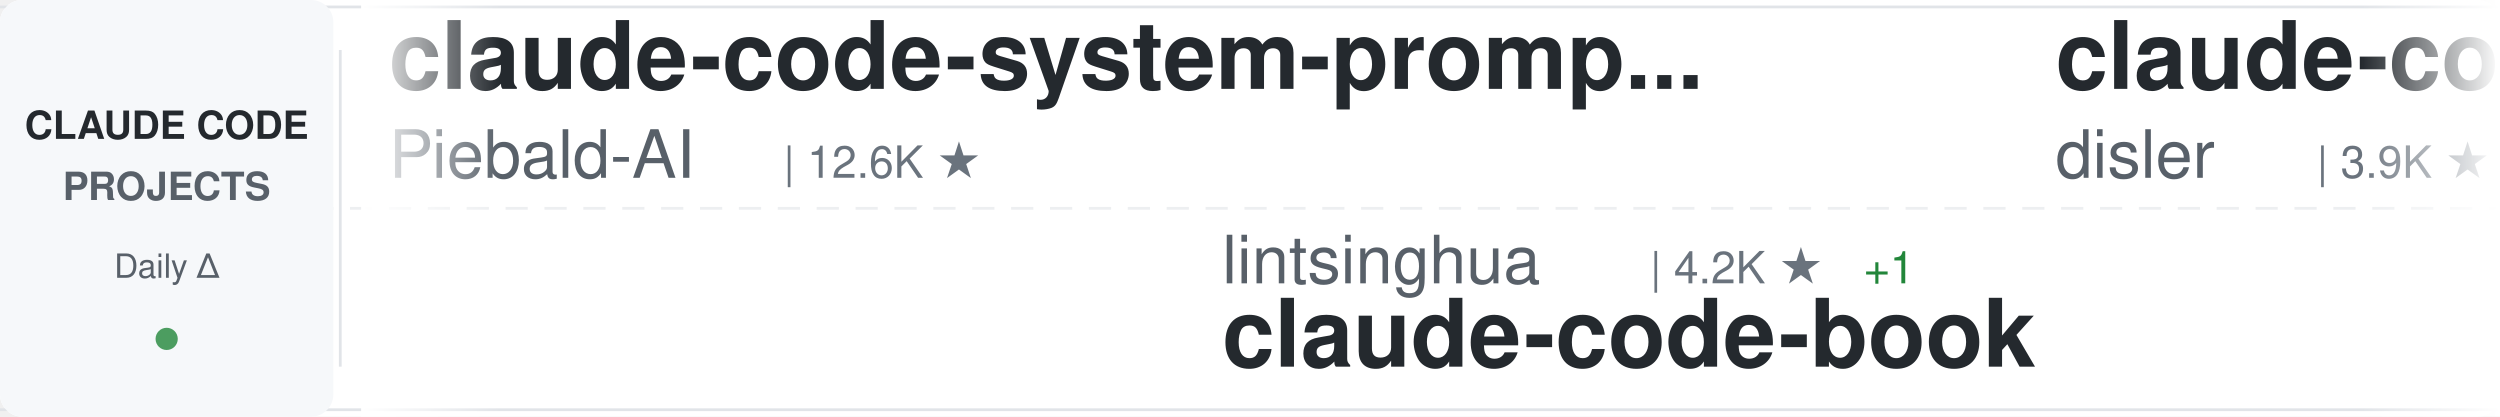
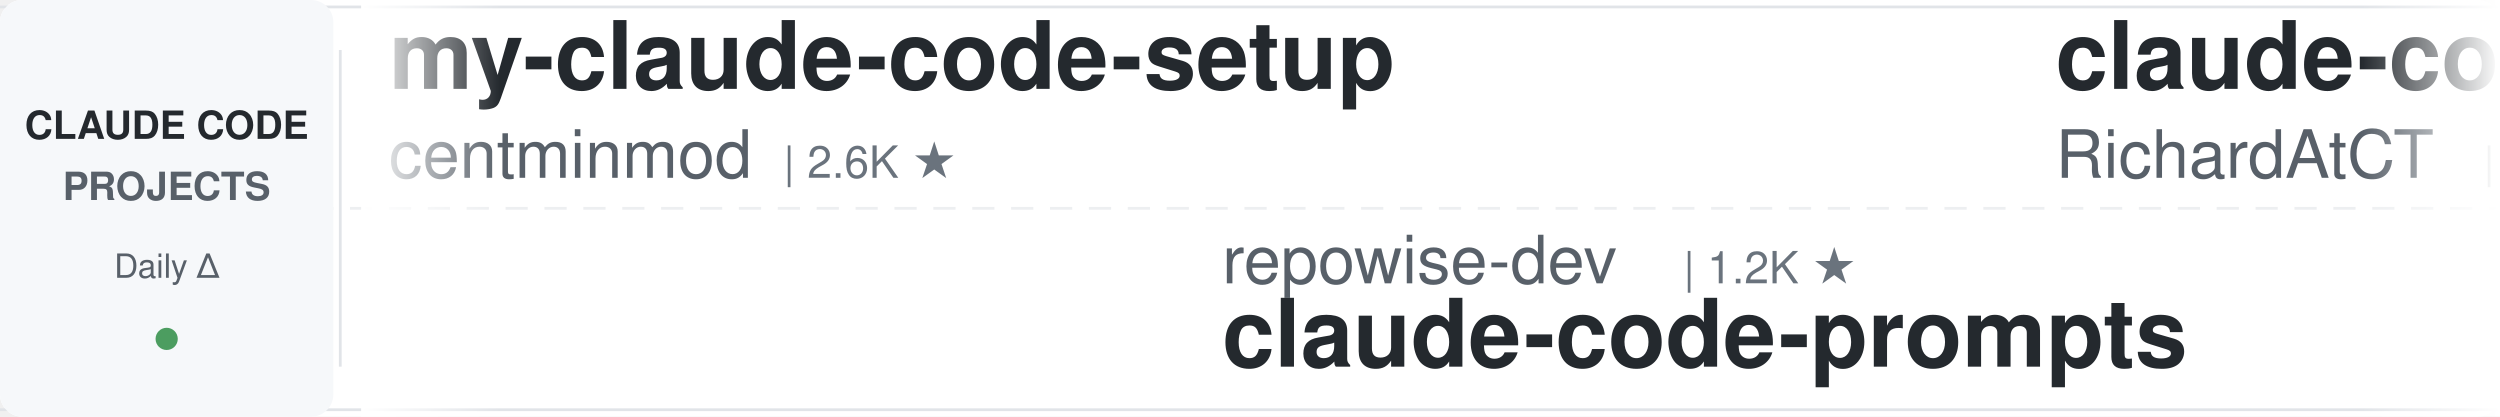
<svg xmlns="http://www.w3.org/2000/svg" width="900" height="150">
  <defs>
    <linearGradient id="awesomeLeftFade" x1="0%" y1="0%" x2="100%" y2="0%">
      <stop offset="0%" style="stop-color:#ffffff;stop-opacity:1" />
      <stop offset="100%" style="stop-color:#ffffff;stop-opacity:0" />
    </linearGradient>
    <linearGradient id="awesomeRightFade" x1="0%" y1="0%" x2="100%" y2="0%">
      <stop offset="0%" style="stop-color:#ffffff;stop-opacity:0" />
      <stop offset="100%" style="stop-color:#ffffff;stop-opacity:1" />
    </linearGradient>
  </defs>
  <rect width="900" height="150" fill="#ffffff" rx="8" />
  <rect x="0" y="2" width="900" height="1" fill="#e1e4e8" />
  <rect x="0" y="147" width="900" height="1" fill="#e1e4e8" />
  <line x1="0" y1="75" x2="900" y2="75" stroke="#e1e4e8" stroke-width="1" stroke-dasharray="8 6" opacity="0.6" />
  <rect x="0" y="0" width="120" height="150" fill="#f6f8fa" rx="8" />
  <text x="60" y="50" font-family="-apple-system, BlinkMacSystemFont, 'Segoe UI', Helvetica, Arial, sans-serif" font-size="14" font-weight="600" fill="#24292e" text-anchor="middle">CLAUDE CODE</text>
  <text x="60" y="72" font-family="-apple-system, BlinkMacSystemFont, 'Segoe UI', Helvetica, Arial, sans-serif" font-size="14" font-weight="600" fill="#586069" text-anchor="middle">PROJECTS</text>
  <text x="60" y="100" font-family="-apple-system, BlinkMacSystemFont, 'Segoe UI', Helvetica, Arial, sans-serif" font-size="12" font-weight="500" fill="#586069" text-anchor="middle">Daily Δ</text>
  <circle cx="60" cy="122" r="4" fill="#22863a" opacity="0.8" />
  <rect x="122" y="18" width="1" height="114" fill="#e1e4e8" />
  <clipPath id="awesomeTickerClip">
    <rect x="130" y="0" width="770" height="150" />
  </clipPath>
  <g clip-path="url(#awesomeTickerClip)">
    <g id="awesomeTickerItems">
      <animateTransform attributeName="transform" attributeType="XML" type="translate" from="0 0" to="-3000 0" dur="54s" repeatCount="indefinite" />
      <g transform="translate(0, 0)">
-         <text x="140" y="32" font-family="-apple-system, BlinkMacSystemFont, 'Segoe UI', Helvetica, Arial, sans-serif" font-size="34" font-weight="600" fill="#24292e">claude-code-system-promp...</text>
-         <text x="140" y="64" font-family="-apple-system, BlinkMacSystemFont, 'Segoe UI', Helvetica, Arial, sans-serif" font-size="24" font-weight="400" fill="#586069">Piebald-AI</text>
-         <text x="282" y="64" font-family="-apple-system, BlinkMacSystemFont, 'Segoe UI', Helvetica, Arial, sans-serif" font-size="16" font-weight="500" fill="#6a737d">| 12.6K ★</text>
+         <text x="140" y="32" font-family="-apple-system, BlinkMacSystemFont, 'Segoe UI', Helvetica, Arial, sans-serif" font-size="34" font-weight="600" fill="#24292e">my-claude-code-setup</text>
+         <text x="140" y="64" font-family="-apple-system, BlinkMacSystemFont, 'Segoe UI', Helvetica, Arial, sans-serif" font-size="24" font-weight="400" fill="#586069">centminmod</text>
+         <text x="282" y="64" font-family="-apple-system, BlinkMacSystemFont, 'Segoe UI', Helvetica, Arial, sans-serif" font-size="16" font-weight="500" fill="#6a737d">| 2.6K ★</text>
      </g>
      <g transform="translate(300, 0)">
-         <text x="140" y="102" font-family="-apple-system, BlinkMacSystemFont, 'Segoe UI', Helvetica, Arial, sans-serif" font-size="24" font-weight="400" fill="#586069">lintsinghua</text>
-         <text x="294" y="102" font-family="-apple-system, BlinkMacSystemFont, 'Segoe UI', Helvetica, Arial, sans-serif" font-size="16" font-weight="500" fill="#6a737d">| 4.2K ★</text>
-         <text x="371" y="102" font-family="-apple-system, BlinkMacSystemFont, 'Segoe UI', Helvetica, Arial, sans-serif" font-size="16" font-weight="500" fill="#22863a"> +1</text>
-         <text x="140" y="132" font-family="-apple-system, BlinkMacSystemFont, 'Segoe UI', Helvetica, Arial, sans-serif" font-size="34" font-weight="600" fill="#24292e">claude-code-book</text>
+         <text x="140" y="102" font-family="-apple-system, BlinkMacSystemFont, 'Segoe UI', Helvetica, Arial, sans-serif" font-size="24" font-weight="400" fill="#586069">repowise-dev</text>
+         <text x="306" y="102" font-family="-apple-system, BlinkMacSystemFont, 'Segoe UI', Helvetica, Arial, sans-serif" font-size="16" font-weight="500" fill="#6a737d">| 1.2K ★</text>
+         <text x="140" y="132" font-family="-apple-system, BlinkMacSystemFont, 'Segoe UI', Helvetica, Arial, sans-serif" font-size="34" font-weight="600" fill="#24292e">claude-code-prompts</text>
      </g>
      <g transform="translate(600, 0)">
-         <text x="140" y="32" font-family="-apple-system, BlinkMacSystemFont, 'Segoe UI', Helvetica, Arial, sans-serif" font-size="34" font-weight="600" fill="#24292e">claude-code-hooks-master...</text>
-         <text x="140" y="64" font-family="-apple-system, BlinkMacSystemFont, 'Segoe UI', Helvetica, Arial, sans-serif" font-size="24" font-weight="400" fill="#586069">disler</text>
-         <text x="234" y="64" font-family="-apple-system, BlinkMacSystemFont, 'Segoe UI', Helvetica, Arial, sans-serif" font-size="16" font-weight="500" fill="#6a737d">| 3.9K ★</text>
-         <text x="311" y="64" font-family="-apple-system, BlinkMacSystemFont, 'Segoe UI', Helvetica, Arial, sans-serif" font-size="16" font-weight="500" fill="#22863a"> +1</text>
-       </g>
-       <g transform="translate(900, 0)">
-         <text x="140" y="102" font-family="-apple-system, BlinkMacSystemFont, 'Segoe UI', Helvetica, Arial, sans-serif" font-size="24" font-weight="400" fill="#586069">VoltAgent</text>
-         <text x="270" y="102" font-family="-apple-system, BlinkMacSystemFont, 'Segoe UI', Helvetica, Arial, sans-serif" font-size="16" font-weight="500" fill="#6a737d">| 25.0K ★</text>
-         <text x="356" y="102" font-family="-apple-system, BlinkMacSystemFont, 'Segoe UI', Helvetica, Arial, sans-serif" font-size="16" font-weight="500" fill="#22863a"> +4</text>
-         <text x="140" y="132" font-family="-apple-system, BlinkMacSystemFont, 'Segoe UI', Helvetica, Arial, sans-serif" font-size="34" font-weight="600" fill="#24292e">awesome-claude-code-suba...</text>
-       </g>
-       <g transform="translate(1200, 0)">
-         <text x="140" y="32" font-family="-apple-system, BlinkMacSystemFont, 'Segoe UI', Helvetica, Arial, sans-serif" font-size="34" font-weight="600" fill="#24292e">claude-code-router</text>
-         <text x="140" y="64" font-family="-apple-system, BlinkMacSystemFont, 'Segoe UI', Helvetica, Arial, sans-serif" font-size="24" font-weight="400" fill="#586069">musistudio</text>
-         <text x="282" y="64" font-family="-apple-system, BlinkMacSystemFont, 'Segoe UI', Helvetica, Arial, sans-serif" font-size="16" font-weight="500" fill="#6a737d">| 37.2K ★</text>
-         <text x="368" y="64" font-family="-apple-system, BlinkMacSystemFont, 'Segoe UI', Helvetica, Arial, sans-serif" font-size="16" font-weight="500" fill="#22863a"> +1</text>
-       </g>
-       <g transform="translate(1500, 0)">
-         <text x="140" y="102" font-family="-apple-system, BlinkMacSystemFont, 'Segoe UI', Helvetica, Arial, sans-serif" font-size="24" font-weight="400" fill="#586069">guanshan</text>
-         <text x="258" y="102" font-family="-apple-system, BlinkMacSystemFont, 'Segoe UI', Helvetica, Arial, sans-serif" font-size="16" font-weight="500" fill="#6a737d">| 61 ★</text>
-         <text x="140" y="132" font-family="-apple-system, BlinkMacSystemFont, 'Segoe UI', Helvetica, Arial, sans-serif" font-size="34" font-weight="600" fill="#24292e">ClaudeCode</text>
-       </g>
-       <g transform="translate(1800, 0)">
        <text x="140" y="32" font-family="-apple-system, BlinkMacSystemFont, 'Segoe UI', Helvetica, Arial, sans-serif" font-size="34" font-weight="600" fill="#24292e">claude-code-telegram</text>
        <text x="140" y="64" font-family="-apple-system, BlinkMacSystemFont, 'Segoe UI', Helvetica, Arial, sans-serif" font-size="24" font-weight="400" fill="#586069">RichardAtCT</text>
        <text x="294" y="64" font-family="-apple-system, BlinkMacSystemFont, 'Segoe UI', Helvetica, Arial, sans-serif" font-size="16" font-weight="500" fill="#6a737d">| 2.8K ★</text>
      </g>
+       <g transform="translate(900, 0)">
+         <text x="140" y="102" font-family="-apple-system, BlinkMacSystemFont, 'Segoe UI', Helvetica, Arial, sans-serif" font-size="24" font-weight="400" fill="#586069">musistudio</text>
+         <text x="282" y="102" font-family="-apple-system, BlinkMacSystemFont, 'Segoe UI', Helvetica, Arial, sans-serif" font-size="16" font-weight="500" fill="#6a737d">| 37.2K ★</text>
+         <text x="368" y="102" font-family="-apple-system, BlinkMacSystemFont, 'Segoe UI', Helvetica, Arial, sans-serif" font-size="16" font-weight="500" fill="#22863a"> +4</text>
+         <text x="140" y="132" font-family="-apple-system, BlinkMacSystemFont, 'Segoe UI', Helvetica, Arial, sans-serif" font-size="34" font-weight="600" fill="#24292e">claude-code-router</text>
+       </g>
+       <g transform="translate(1200, 0)">
+         <text x="140" y="32" font-family="-apple-system, BlinkMacSystemFont, 'Segoe UI', Helvetica, Arial, sans-serif" font-size="34" font-weight="600" fill="#24292e">claude-code-tips</text>
+         <text x="140" y="64" font-family="-apple-system, BlinkMacSystemFont, 'Segoe UI', Helvetica, Arial, sans-serif" font-size="24" font-weight="400" fill="#586069">ykdojo</text>
+         <text x="234" y="64" font-family="-apple-system, BlinkMacSystemFont, 'Segoe UI', Helvetica, Arial, sans-serif" font-size="16" font-weight="500" fill="#6a737d">| 10.1K ★</text>
+       </g>
+       <g transform="translate(1500, 0)">
+         <text x="140" y="102" font-family="-apple-system, BlinkMacSystemFont, 'Segoe UI', Helvetica, Arial, sans-serif" font-size="24" font-weight="400" fill="#586069">1rgs</text>
+         <text x="210" y="102" font-family="-apple-system, BlinkMacSystemFont, 'Segoe UI', Helvetica, Arial, sans-serif" font-size="16" font-weight="500" fill="#6a737d">| 3.7K ★</text>
+         <text x="140" y="132" font-family="-apple-system, BlinkMacSystemFont, 'Segoe UI', Helvetica, Arial, sans-serif" font-size="34" font-weight="600" fill="#24292e">claude-code-proxy</text>
+       </g>
+       <g transform="translate(1800, 0)">
+         <text x="140" y="32" font-family="-apple-system, BlinkMacSystemFont, 'Segoe UI', Helvetica, Arial, sans-serif" font-size="34" font-weight="600" fill="#24292e">pi-vs-claude-code</text>
+         <text x="140" y="64" font-family="-apple-system, BlinkMacSystemFont, 'Segoe UI', Helvetica, Arial, sans-serif" font-size="24" font-weight="400" fill="#586069">disler</text>
+         <text x="234" y="64" font-family="-apple-system, BlinkMacSystemFont, 'Segoe UI', Helvetica, Arial, sans-serif" font-size="16" font-weight="500" fill="#6a737d">| 1.7K ★</text>
+       </g>
      <g transform="translate(2100, 0)">
-         <text x="140" y="102" font-family="-apple-system, BlinkMacSystemFont, 'Segoe UI', Helvetica, Arial, sans-serif" font-size="24" font-weight="400" fill="#586069">liuup</text>
-         <text x="222" y="102" font-family="-apple-system, BlinkMacSystemFont, 'Segoe UI', Helvetica, Arial, sans-serif" font-size="16" font-weight="500" fill="#6a737d">| 3.9K ★</text>
-         <text x="140" y="132" font-family="-apple-system, BlinkMacSystemFont, 'Segoe UI', Helvetica, Arial, sans-serif" font-size="34" font-weight="600" fill="#24292e">claude-code-analysis</text>
+         <text x="140" y="102" font-family="-apple-system, BlinkMacSystemFont, 'Segoe UI', Helvetica, Arial, sans-serif" font-size="24" font-weight="400" fill="#586069">sugyan</text>
+         <text x="234" y="102" font-family="-apple-system, BlinkMacSystemFont, 'Segoe UI', Helvetica, Arial, sans-serif" font-size="16" font-weight="500" fill="#6a737d">| 1.1K ★</text>
+         <text x="140" y="132" font-family="-apple-system, BlinkMacSystemFont, 'Segoe UI', Helvetica, Arial, sans-serif" font-size="34" font-weight="600" fill="#24292e">claude-code-webui</text>
      </g>
      <g transform="translate(2400, 0)">
-         <text x="140" y="32" font-family="-apple-system, BlinkMacSystemFont, 'Segoe UI', Helvetica, Arial, sans-serif" font-size="34" font-weight="600" fill="#24292e">claude-code-spec-workflo...</text>
-         <text x="140" y="64" font-family="-apple-system, BlinkMacSystemFont, 'Segoe UI', Helvetica, Arial, sans-serif" font-size="24" font-weight="400" fill="#586069">Pimzino</text>
-         <text x="246" y="64" font-family="-apple-system, BlinkMacSystemFont, 'Segoe UI', Helvetica, Arial, sans-serif" font-size="16" font-weight="500" fill="#6a737d">| 3.9K ★</text>
+         <text x="140" y="32" font-family="-apple-system, BlinkMacSystemFont, 'Segoe UI', Helvetica, Arial, sans-serif" font-size="34" font-weight="600" fill="#24292e">claude-code-workflows</text>
+         <text x="140" y="64" font-family="-apple-system, BlinkMacSystemFont, 'Segoe UI', Helvetica, Arial, sans-serif" font-size="24" font-weight="400" fill="#586069">OneRedOak</text>
+         <text x="270" y="64" font-family="-apple-system, BlinkMacSystemFont, 'Segoe UI', Helvetica, Arial, sans-serif" font-size="16" font-weight="500" fill="#6a737d">| 3.9K ★</text>
      </g>
      <g transform="translate(2700, 0)">
-         <text x="140" y="102" font-family="-apple-system, BlinkMacSystemFont, 'Segoe UI', Helvetica, Arial, sans-serif" font-size="24" font-weight="400" fill="#586069">zstmfhy</text>
-         <text x="246" y="102" font-family="-apple-system, BlinkMacSystemFont, 'Segoe UI', Helvetica, Arial, sans-serif" font-size="16" font-weight="500" fill="#6a737d">| 189 ★</text>
-         <text x="140" y="132" font-family="-apple-system, BlinkMacSystemFont, 'Segoe UI', Helvetica, Arial, sans-serif" font-size="34" font-weight="600" fill="#24292e">Claude-code</text>
+         <text x="140" y="102" font-family="-apple-system, BlinkMacSystemFont, 'Segoe UI', Helvetica, Arial, sans-serif" font-size="24" font-weight="400" fill="#586069">pengchengneo</text>
+         <text x="306" y="102" font-family="-apple-system, BlinkMacSystemFont, 'Segoe UI', Helvetica, Arial, sans-serif" font-size="16" font-weight="500" fill="#6a737d">| 1.8K ★</text>
+         <text x="140" y="132" font-family="-apple-system, BlinkMacSystemFont, 'Segoe UI', Helvetica, Arial, sans-serif" font-size="34" font-weight="600" fill="#24292e">Claude-Code</text>
      </g>
      <g transform="translate(3000, 0)">
-         <text x="140" y="32" font-family="-apple-system, BlinkMacSystemFont, 'Segoe UI', Helvetica, Arial, sans-serif" font-size="34" font-weight="600" fill="#24292e">claude-code-system-promp...</text>
-         <text x="140" y="64" font-family="-apple-system, BlinkMacSystemFont, 'Segoe UI', Helvetica, Arial, sans-serif" font-size="24" font-weight="400" fill="#586069">Piebald-AI</text>
-         <text x="282" y="64" font-family="-apple-system, BlinkMacSystemFont, 'Segoe UI', Helvetica, Arial, sans-serif" font-size="16" font-weight="500" fill="#6a737d">| 12.6K ★</text>
+         <text x="140" y="32" font-family="-apple-system, BlinkMacSystemFont, 'Segoe UI', Helvetica, Arial, sans-serif" font-size="34" font-weight="600" fill="#24292e">my-claude-code-setup</text>
+         <text x="140" y="64" font-family="-apple-system, BlinkMacSystemFont, 'Segoe UI', Helvetica, Arial, sans-serif" font-size="24" font-weight="400" fill="#586069">centminmod</text>
+         <text x="282" y="64" font-family="-apple-system, BlinkMacSystemFont, 'Segoe UI', Helvetica, Arial, sans-serif" font-size="16" font-weight="500" fill="#6a737d">| 2.6K ★</text>
      </g>
      <g transform="translate(3300, 0)">
-         <text x="140" y="102" font-family="-apple-system, BlinkMacSystemFont, 'Segoe UI', Helvetica, Arial, sans-serif" font-size="24" font-weight="400" fill="#586069">lintsinghua</text>
-         <text x="294" y="102" font-family="-apple-system, BlinkMacSystemFont, 'Segoe UI', Helvetica, Arial, sans-serif" font-size="16" font-weight="500" fill="#6a737d">| 4.2K ★</text>
-         <text x="371" y="102" font-family="-apple-system, BlinkMacSystemFont, 'Segoe UI', Helvetica, Arial, sans-serif" font-size="16" font-weight="500" fill="#22863a"> +1</text>
-         <text x="140" y="132" font-family="-apple-system, BlinkMacSystemFont, 'Segoe UI', Helvetica, Arial, sans-serif" font-size="34" font-weight="600" fill="#24292e">claude-code-book</text>
+         <text x="140" y="102" font-family="-apple-system, BlinkMacSystemFont, 'Segoe UI', Helvetica, Arial, sans-serif" font-size="24" font-weight="400" fill="#586069">repowise-dev</text>
+         <text x="306" y="102" font-family="-apple-system, BlinkMacSystemFont, 'Segoe UI', Helvetica, Arial, sans-serif" font-size="16" font-weight="500" fill="#6a737d">| 1.2K ★</text>
+         <text x="140" y="132" font-family="-apple-system, BlinkMacSystemFont, 'Segoe UI', Helvetica, Arial, sans-serif" font-size="34" font-weight="600" fill="#24292e">claude-code-prompts</text>
      </g>
      <g transform="translate(3600, 0)">
-         <text x="140" y="32" font-family="-apple-system, BlinkMacSystemFont, 'Segoe UI', Helvetica, Arial, sans-serif" font-size="34" font-weight="600" fill="#24292e">claude-code-hooks-master...</text>
-         <text x="140" y="64" font-family="-apple-system, BlinkMacSystemFont, 'Segoe UI', Helvetica, Arial, sans-serif" font-size="24" font-weight="400" fill="#586069">disler</text>
-         <text x="234" y="64" font-family="-apple-system, BlinkMacSystemFont, 'Segoe UI', Helvetica, Arial, sans-serif" font-size="16" font-weight="500" fill="#6a737d">| 3.9K ★</text>
-         <text x="311" y="64" font-family="-apple-system, BlinkMacSystemFont, 'Segoe UI', Helvetica, Arial, sans-serif" font-size="16" font-weight="500" fill="#22863a"> +1</text>
+         <text x="140" y="32" font-family="-apple-system, BlinkMacSystemFont, 'Segoe UI', Helvetica, Arial, sans-serif" font-size="34" font-weight="600" fill="#24292e">claude-code-telegram</text>
+         <text x="140" y="64" font-family="-apple-system, BlinkMacSystemFont, 'Segoe UI', Helvetica, Arial, sans-serif" font-size="24" font-weight="400" fill="#586069">RichardAtCT</text>
+         <text x="294" y="64" font-family="-apple-system, BlinkMacSystemFont, 'Segoe UI', Helvetica, Arial, sans-serif" font-size="16" font-weight="500" fill="#6a737d">| 2.8K ★</text>
      </g>
      <g transform="translate(3900, 0)">
-         <text x="140" y="102" font-family="-apple-system, BlinkMacSystemFont, 'Segoe UI', Helvetica, Arial, sans-serif" font-size="24" font-weight="400" fill="#586069">VoltAgent</text>
-         <text x="270" y="102" font-family="-apple-system, BlinkMacSystemFont, 'Segoe UI', Helvetica, Arial, sans-serif" font-size="16" font-weight="500" fill="#6a737d">| 25.0K ★</text>
-         <text x="356" y="102" font-family="-apple-system, BlinkMacSystemFont, 'Segoe UI', Helvetica, Arial, sans-serif" font-size="16" font-weight="500" fill="#22863a"> +4</text>
-         <text x="140" y="132" font-family="-apple-system, BlinkMacSystemFont, 'Segoe UI', Helvetica, Arial, sans-serif" font-size="34" font-weight="600" fill="#24292e">awesome-claude-code-suba...</text>
+         <text x="140" y="102" font-family="-apple-system, BlinkMacSystemFont, 'Segoe UI', Helvetica, Arial, sans-serif" font-size="24" font-weight="400" fill="#586069">musistudio</text>
+         <text x="282" y="102" font-family="-apple-system, BlinkMacSystemFont, 'Segoe UI', Helvetica, Arial, sans-serif" font-size="16" font-weight="500" fill="#6a737d">| 37.2K ★</text>
+         <text x="368" y="102" font-family="-apple-system, BlinkMacSystemFont, 'Segoe UI', Helvetica, Arial, sans-serif" font-size="16" font-weight="500" fill="#22863a"> +4</text>
+         <text x="140" y="132" font-family="-apple-system, BlinkMacSystemFont, 'Segoe UI', Helvetica, Arial, sans-serif" font-size="34" font-weight="600" fill="#24292e">claude-code-router</text>
      </g>
    </g>
  </g>
  <rect x="130" y="0" width="50" height="150" fill="url(#awesomeLeftFade)" />
  <rect x="850" y="0" width="50" height="150" fill="url(#awesomeRightFade)" />
</svg>
